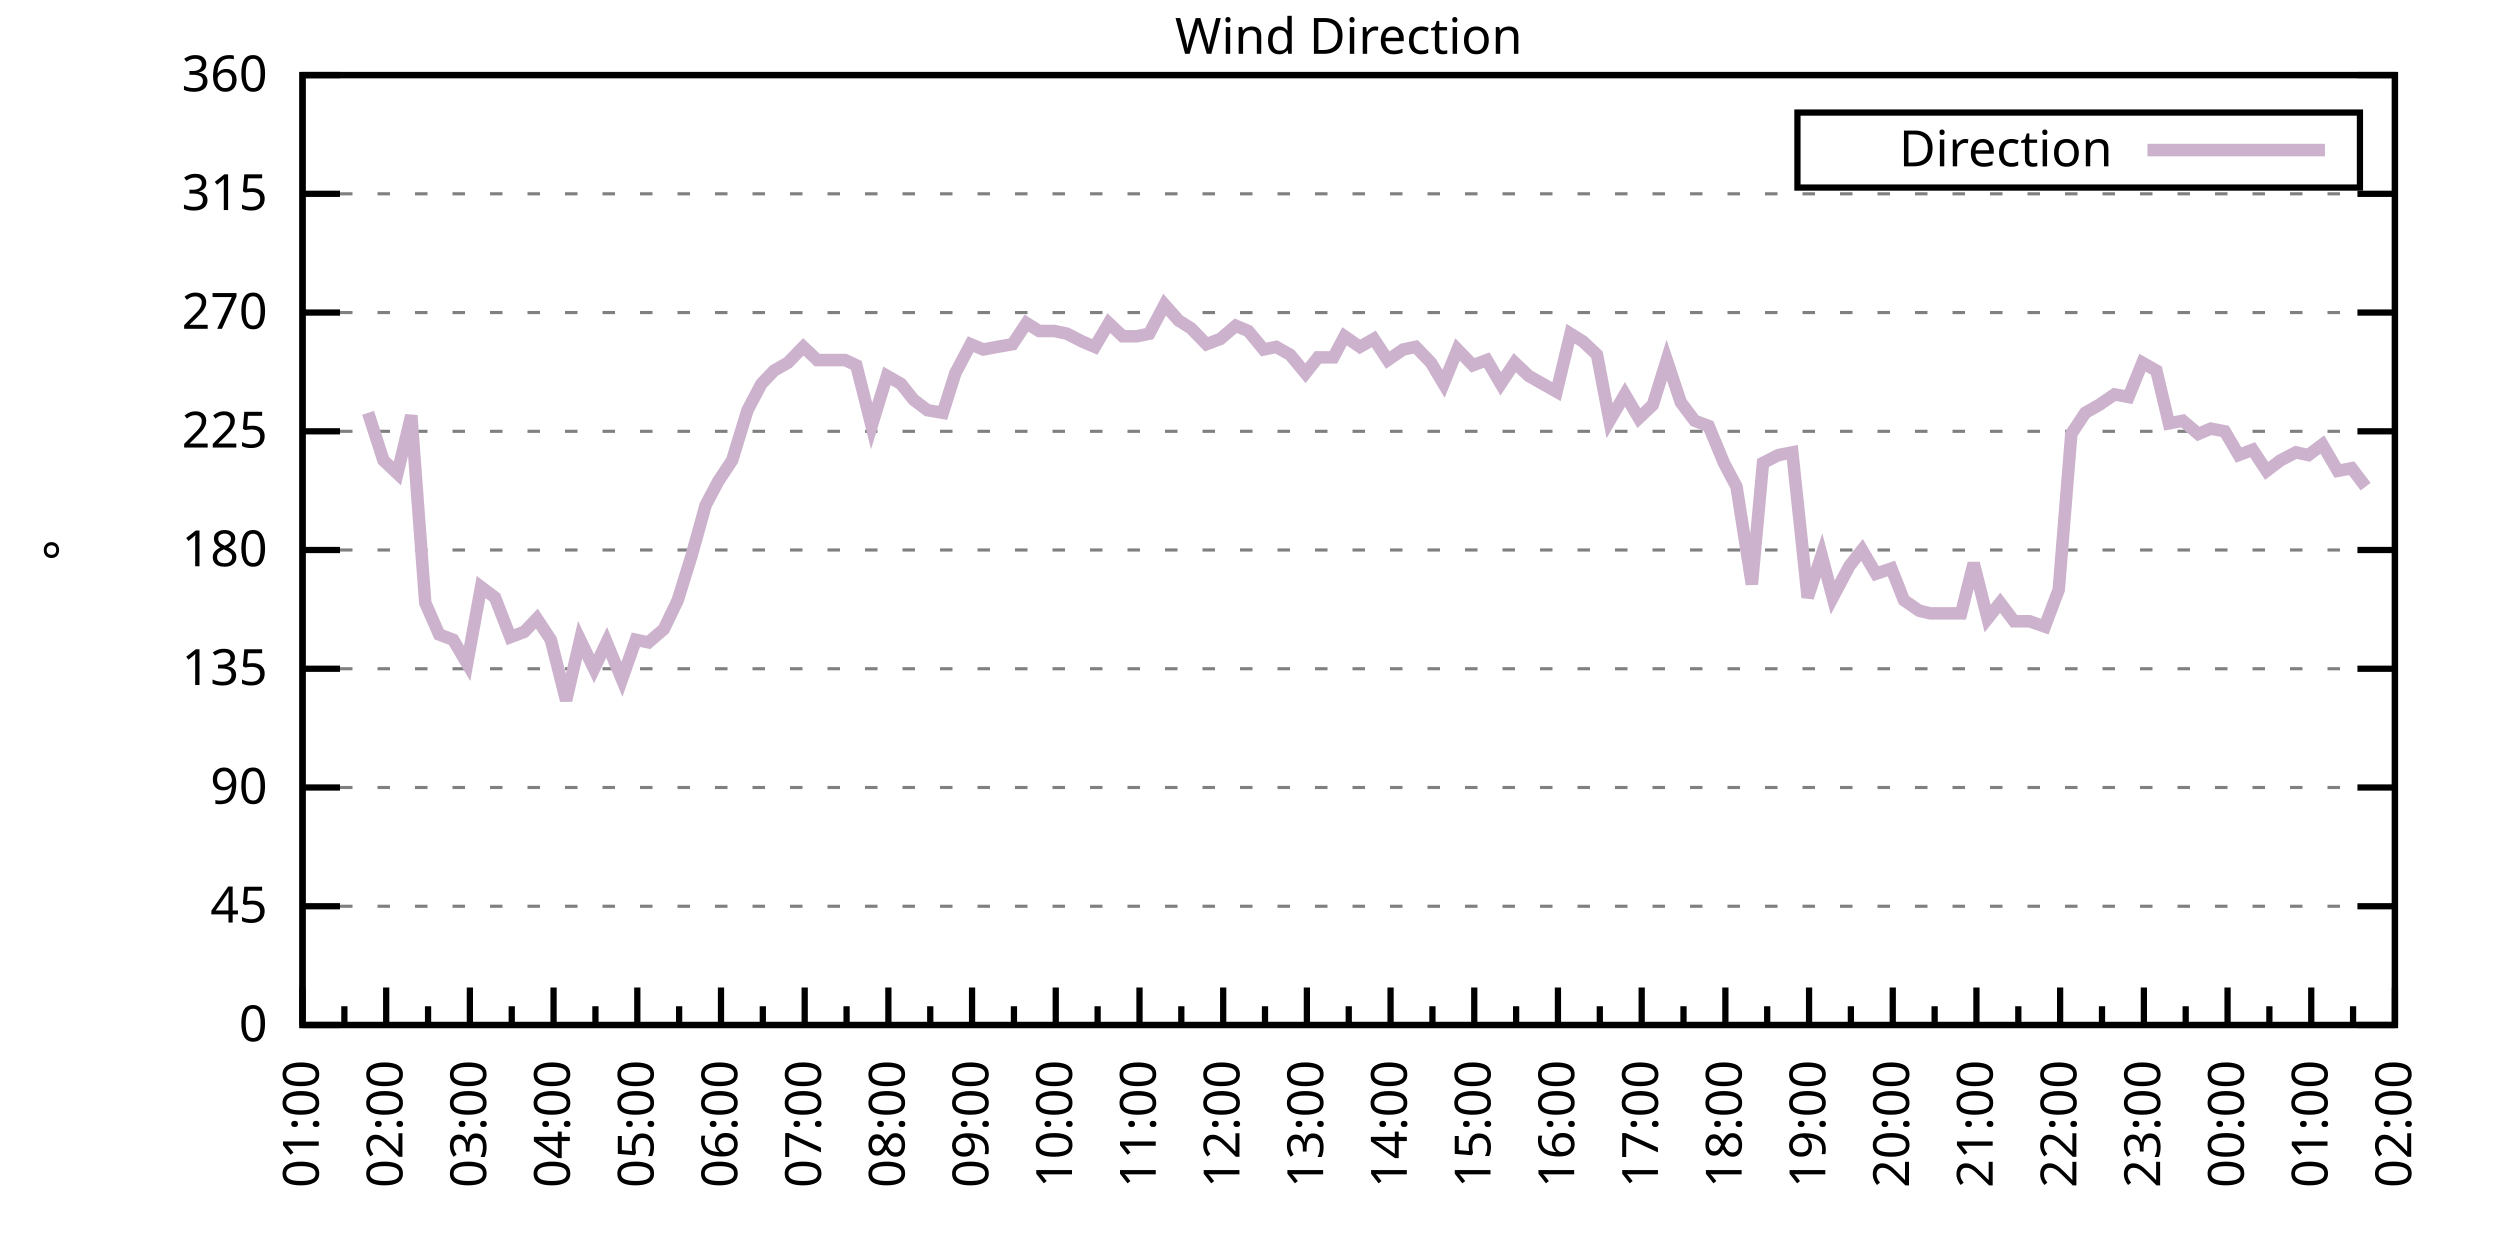
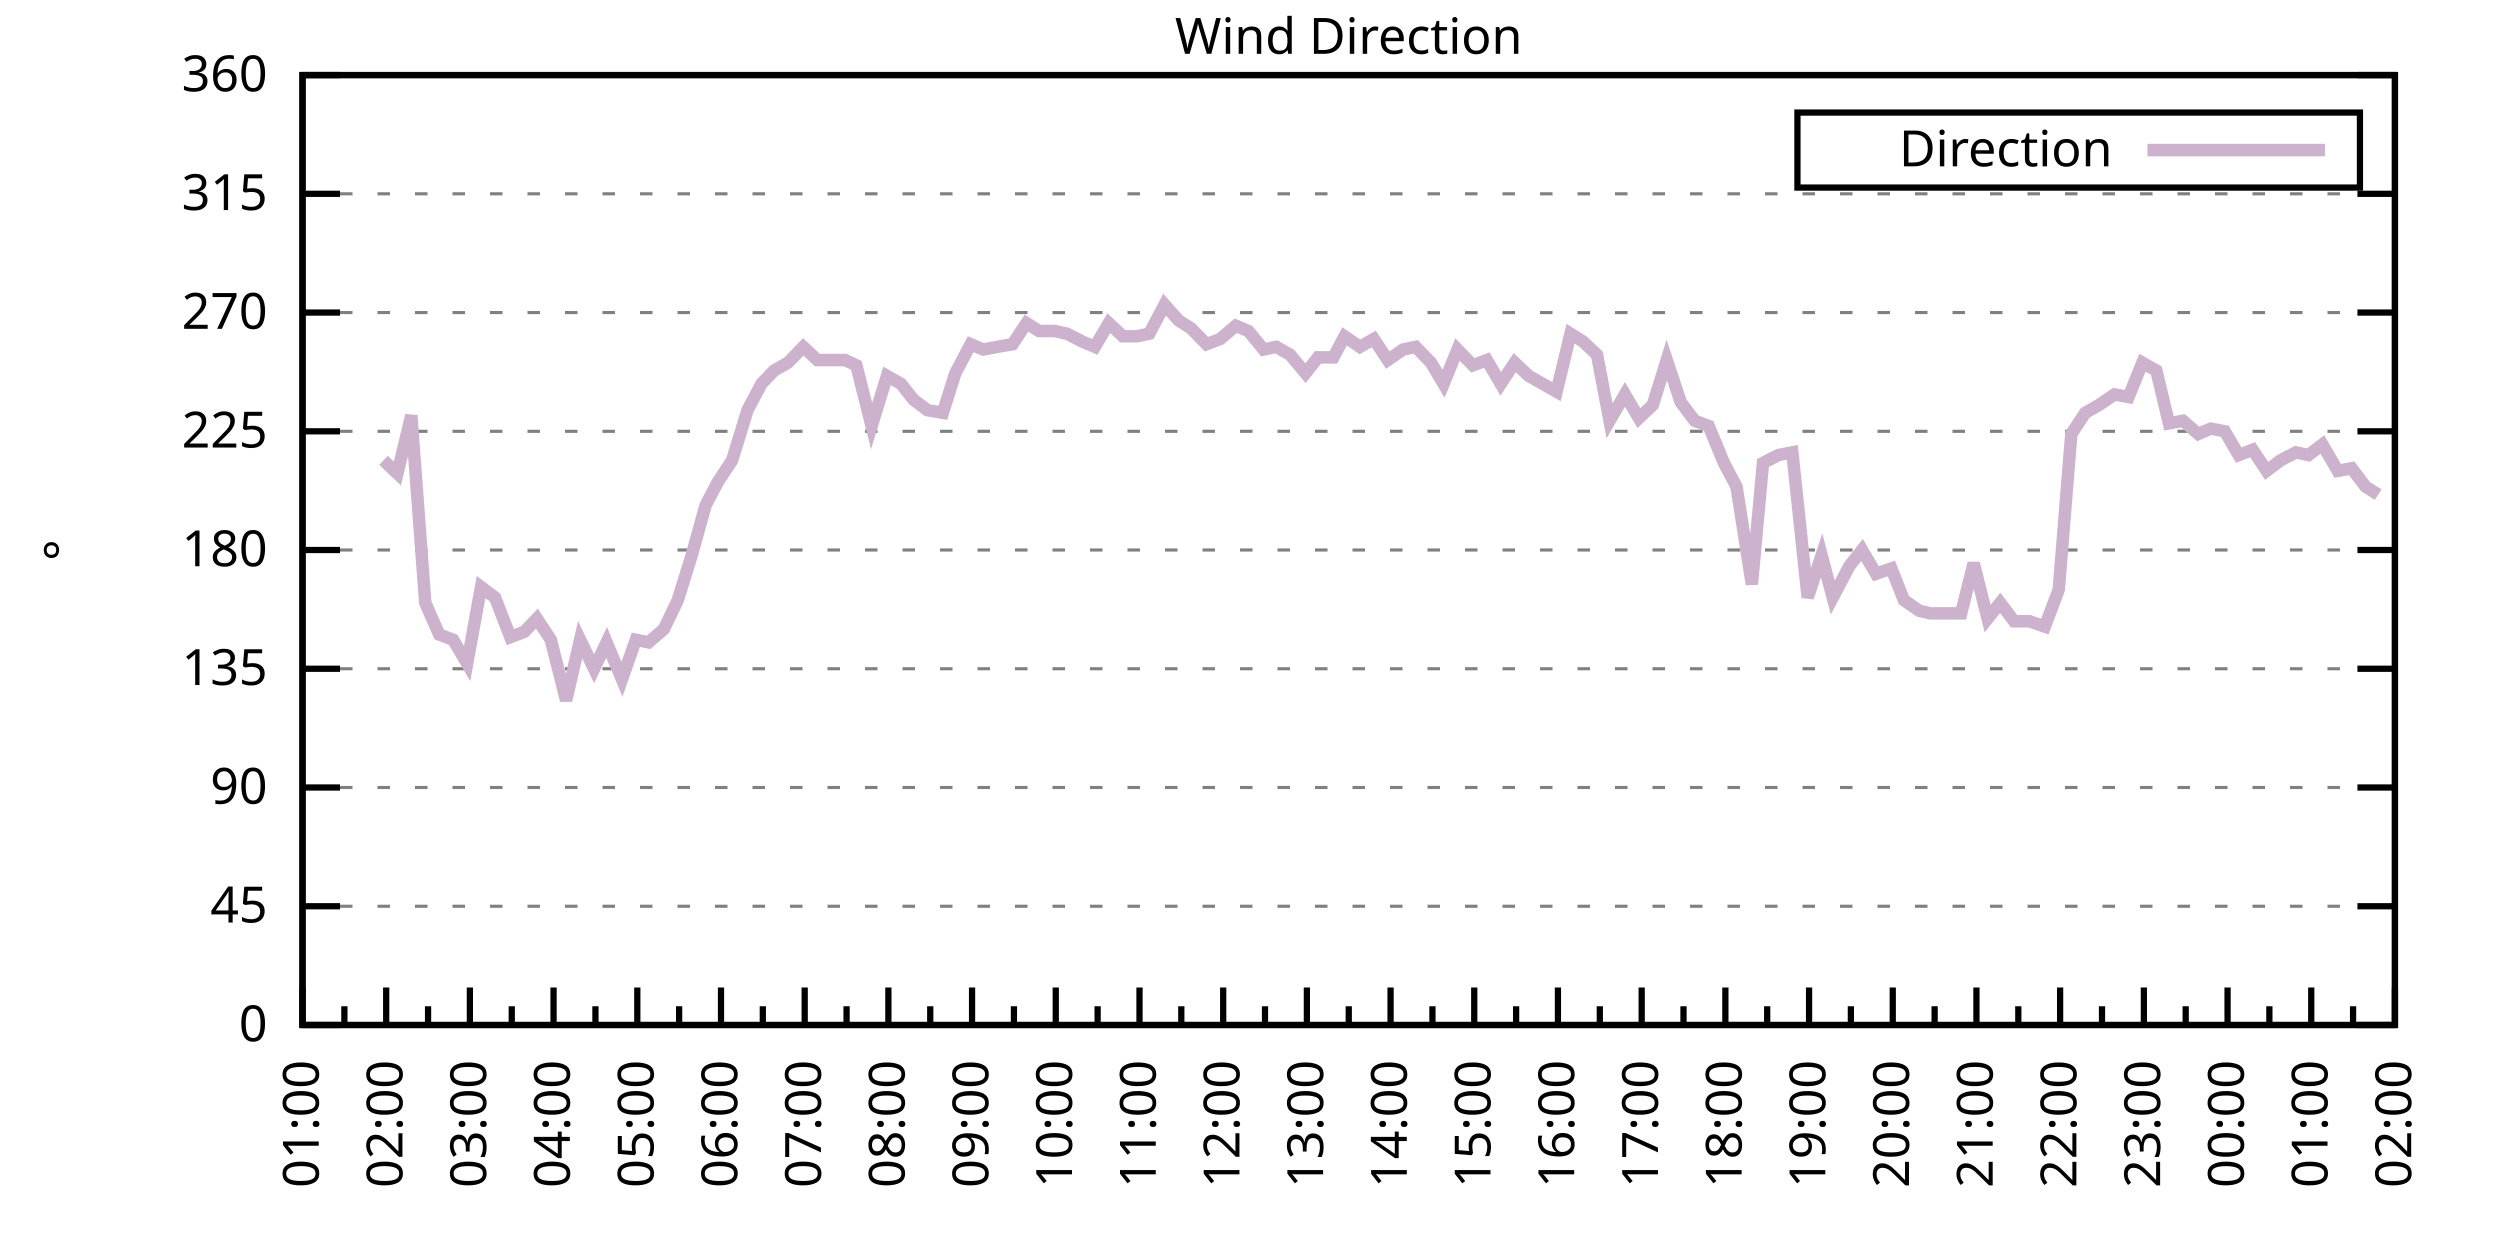
<svg xmlns="http://www.w3.org/2000/svg" xmlns:xlink="http://www.w3.org/1999/xlink" width="400" height="200" viewBox="0 0 400 200">
  <g id="gnuplot_canvas">
    <rect x="0" y="0" width="400" height="200" fill="none" />
    <defs>
      <circle id="gpDot" r="0.5" stroke-width="0.5" stroke="currentColor" />
      <path id="gpPt0" stroke-width="0.333" stroke="currentColor" d="M-1,0 h2 M0,-1 v2" />
      <path id="gpPt1" stroke-width="0.333" stroke="currentColor" d="M-1,-1 L1,1 M1,-1 L-1,1" />
      <path id="gpPt2" stroke-width="0.333" stroke="currentColor" d="M-1,0 L1,0 M0,-1 L0,1 M-1,-1 L1,1 M-1,1 L1,-1" />
      <rect id="gpPt3" stroke-width="0.333" stroke="currentColor" x="-1" y="-1" width="2" height="2" />
      <rect id="gpPt4" stroke-width="0.333" stroke="currentColor" fill="currentColor" x="-1" y="-1" width="2" height="2" />
      <circle id="gpPt5" stroke-width="0.333" stroke="currentColor" cx="0" cy="0" r="1" />
      <use xlink:href="#gpPt5" id="gpPt6" fill="currentColor" stroke="none" />
      <path id="gpPt7" stroke-width="0.333" stroke="currentColor" d="M0,-1.33 L-1.33,0.67 L1.33,0.67 z" />
      <use xlink:href="#gpPt7" id="gpPt8" fill="currentColor" stroke="none" />
      <use xlink:href="#gpPt7" id="gpPt9" stroke="currentColor" transform="rotate(180)" />
      <use xlink:href="#gpPt9" id="gpPt10" fill="currentColor" stroke="none" />
      <use xlink:href="#gpPt3" id="gpPt11" stroke="currentColor" transform="rotate(45)" />
      <use xlink:href="#gpPt11" id="gpPt12" fill="currentColor" stroke="none" />
      <path id="gpPt13" stroke-width="0.333" stroke="currentColor" d="M0,1.330 L1.265,0.411 L0.782,-1.067 L-0.782,-1.076 L-1.265,0.411 z" />
      <use xlink:href="#gpPt13" id="gpPt14" fill="currentColor" stroke="none" />
      <filter id="textbox" filterUnits="objectBoundingBox" x="0" y="0" height="1" width="1">
        <feFlood flood-color="white" flood-opacity="1" result="bgnd" />
        <feComposite in="SourceGraphic" in2="bgnd" operator="atop" />
      </filter>
      <filter id="greybox" filterUnits="objectBoundingBox" x="0" y="0" height="1" width="1">
        <feFlood flood-color="lightgrey" flood-opacity="1" result="grey" />
        <feComposite in="SourceGraphic" in2="grey" operator="atop" />
      </filter>
    </defs>
    <g fill="none" color="white" stroke="currentColor" stroke-width="1.00" stroke-linecap="butt" stroke-linejoin="miter">
</g>
    <g fill="none" color="black" stroke="currentColor" stroke-width="1.00" stroke-linecap="butt" stroke-linejoin="miter">
      <g stroke="none" shape-rendering="crispEdges">
        <polygon fill="rgb(255, 255, 255)" points="48.40,164.00 383.18,164.00 383.18,12.02 48.40,12.02 " />
      </g>
    </g>
    <g fill="none" color="black" stroke="currentColor" stroke-width="1.00" stroke-linecap="butt" stroke-linejoin="miter">
</g>
    <g fill="none" color="black" stroke="black" stroke-width="0.50" stroke-linecap="butt" stroke-linejoin="miter">
</g>
    <g fill="none" color="gray" stroke="currentColor" stroke-width="0.50" stroke-linecap="butt" stroke-linejoin="miter">
      <path stroke="gray" stroke-dasharray="2,4" class="gridline" d="M48.40,164.00 L383.19,164.00  " />
    </g>
    <g fill="none" color="gray" stroke="gray" stroke-width="1.00" stroke-linecap="butt" stroke-linejoin="miter">
</g>
    <g fill="none" color="black" stroke="currentColor" stroke-width="1.00" stroke-linecap="butt" stroke-linejoin="miter">
      <path stroke="black" d="M48.40,164.00 L54.40,164.00 M383.19,164.00 L377.19,164.00  " />
      <g transform="translate(42.80,166.60)" stroke="none" fill="black" font-family="Sans" font-size="8.00" text-anchor="end">
        <text>
          <tspan font-family="Sans"> 0</tspan>
        </text>
      </g>
    </g>
    <g fill="none" color="black" stroke="currentColor" stroke-width="1.00" stroke-linecap="butt" stroke-linejoin="miter">
</g>
    <g fill="none" color="black" stroke="black" stroke-width="0.50" stroke-linecap="butt" stroke-linejoin="miter">
</g>
    <g fill="none" color="gray" stroke="currentColor" stroke-width="0.50" stroke-linecap="butt" stroke-linejoin="miter">
      <path stroke="gray" stroke-dasharray="2,4" class="gridline" d="M48.40,145.00 L383.19,145.00  " />
    </g>
    <g fill="none" color="gray" stroke="gray" stroke-width="1.00" stroke-linecap="butt" stroke-linejoin="miter">
</g>
    <g fill="none" color="black" stroke="currentColor" stroke-width="1.00" stroke-linecap="butt" stroke-linejoin="miter">
      <path stroke="black" d="M48.40,145.00 L54.40,145.00 M383.19,145.00 L377.19,145.00  " />
      <g transform="translate(42.80,147.60)" stroke="none" fill="black" font-family="Sans" font-size="8.00" text-anchor="end">
        <text>
          <tspan font-family="Sans"> 45</tspan>
        </text>
      </g>
    </g>
    <g fill="none" color="black" stroke="currentColor" stroke-width="1.00" stroke-linecap="butt" stroke-linejoin="miter">
</g>
    <g fill="none" color="black" stroke="black" stroke-width="0.50" stroke-linecap="butt" stroke-linejoin="miter">
</g>
    <g fill="none" color="gray" stroke="currentColor" stroke-width="0.50" stroke-linecap="butt" stroke-linejoin="miter">
      <path stroke="gray" stroke-dasharray="2,4" class="gridline" d="M48.40,126.00 L383.19,126.00  " />
    </g>
    <g fill="none" color="gray" stroke="gray" stroke-width="1.00" stroke-linecap="butt" stroke-linejoin="miter">
</g>
    <g fill="none" color="black" stroke="currentColor" stroke-width="1.00" stroke-linecap="butt" stroke-linejoin="miter">
      <path stroke="black" d="M48.40,126.00 L54.40,126.00 M383.19,126.00 L377.19,126.00  " />
      <g transform="translate(42.80,128.60)" stroke="none" fill="black" font-family="Sans" font-size="8.00" text-anchor="end">
        <text>
          <tspan font-family="Sans"> 90</tspan>
        </text>
      </g>
    </g>
    <g fill="none" color="black" stroke="currentColor" stroke-width="1.00" stroke-linecap="butt" stroke-linejoin="miter">
</g>
    <g fill="none" color="black" stroke="black" stroke-width="0.50" stroke-linecap="butt" stroke-linejoin="miter">
</g>
    <g fill="none" color="gray" stroke="currentColor" stroke-width="0.50" stroke-linecap="butt" stroke-linejoin="miter">
      <path stroke="gray" stroke-dasharray="2,4" class="gridline" d="M48.40,107.00 L383.19,107.00  " />
    </g>
    <g fill="none" color="gray" stroke="gray" stroke-width="1.00" stroke-linecap="butt" stroke-linejoin="miter">
</g>
    <g fill="none" color="black" stroke="currentColor" stroke-width="1.00" stroke-linecap="butt" stroke-linejoin="miter">
      <path stroke="black" d="M48.40,107.00 L54.40,107.00 M383.19,107.00 L377.19,107.00  " />
      <g transform="translate(42.80,109.60)" stroke="none" fill="black" font-family="Sans" font-size="8.00" text-anchor="end">
        <text>
          <tspan font-family="Sans"> 135</tspan>
        </text>
      </g>
    </g>
    <g fill="none" color="black" stroke="currentColor" stroke-width="1.00" stroke-linecap="butt" stroke-linejoin="miter">
</g>
    <g fill="none" color="black" stroke="black" stroke-width="0.50" stroke-linecap="butt" stroke-linejoin="miter">
</g>
    <g fill="none" color="gray" stroke="currentColor" stroke-width="0.50" stroke-linecap="butt" stroke-linejoin="miter">
      <path stroke="gray" stroke-dasharray="2,4" class="gridline" d="M48.40,88.00 L383.19,88.00  " />
    </g>
    <g fill="none" color="gray" stroke="gray" stroke-width="1.00" stroke-linecap="butt" stroke-linejoin="miter">
</g>
    <g fill="none" color="black" stroke="currentColor" stroke-width="1.00" stroke-linecap="butt" stroke-linejoin="miter">
      <path stroke="black" d="M48.40,88.00 L54.40,88.00 M383.19,88.00 L377.19,88.00  " />
      <g transform="translate(42.80,90.60)" stroke="none" fill="black" font-family="Sans" font-size="8.00" text-anchor="end">
        <text>
          <tspan font-family="Sans"> 180</tspan>
        </text>
      </g>
    </g>
    <g fill="none" color="black" stroke="currentColor" stroke-width="1.00" stroke-linecap="butt" stroke-linejoin="miter">
</g>
    <g fill="none" color="black" stroke="black" stroke-width="0.50" stroke-linecap="butt" stroke-linejoin="miter">
</g>
    <g fill="none" color="gray" stroke="currentColor" stroke-width="0.50" stroke-linecap="butt" stroke-linejoin="miter">
      <path stroke="gray" stroke-dasharray="2,4" class="gridline" d="M48.40,69.01 L383.19,69.01  " />
    </g>
    <g fill="none" color="gray" stroke="gray" stroke-width="1.00" stroke-linecap="butt" stroke-linejoin="miter">
</g>
    <g fill="none" color="black" stroke="currentColor" stroke-width="1.00" stroke-linecap="butt" stroke-linejoin="miter">
      <path stroke="black" d="M48.40,69.01 L54.40,69.01 M383.19,69.01 L377.19,69.01  " />
      <g transform="translate(42.80,71.61)" stroke="none" fill="black" font-family="Sans" font-size="8.00" text-anchor="end">
        <text>
          <tspan font-family="Sans"> 225</tspan>
        </text>
      </g>
    </g>
    <g fill="none" color="black" stroke="currentColor" stroke-width="1.00" stroke-linecap="butt" stroke-linejoin="miter">
</g>
    <g fill="none" color="black" stroke="black" stroke-width="0.50" stroke-linecap="butt" stroke-linejoin="miter">
</g>
    <g fill="none" color="gray" stroke="currentColor" stroke-width="0.50" stroke-linecap="butt" stroke-linejoin="miter">
      <path stroke="gray" stroke-dasharray="2,4" class="gridline" d="M48.40,50.01 L383.19,50.01  " />
    </g>
    <g fill="none" color="gray" stroke="gray" stroke-width="1.00" stroke-linecap="butt" stroke-linejoin="miter">
</g>
    <g fill="none" color="black" stroke="currentColor" stroke-width="1.00" stroke-linecap="butt" stroke-linejoin="miter">
      <path stroke="black" d="M48.40,50.01 L54.40,50.01 M383.19,50.01 L377.19,50.01  " />
      <g transform="translate(42.80,52.61)" stroke="none" fill="black" font-family="Sans" font-size="8.00" text-anchor="end">
        <text>
          <tspan font-family="Sans"> 270</tspan>
        </text>
      </g>
    </g>
    <g fill="none" color="black" stroke="currentColor" stroke-width="1.00" stroke-linecap="butt" stroke-linejoin="miter">
</g>
    <g fill="none" color="black" stroke="black" stroke-width="0.50" stroke-linecap="butt" stroke-linejoin="miter">
</g>
    <g fill="none" color="gray" stroke="currentColor" stroke-width="0.50" stroke-linecap="butt" stroke-linejoin="miter">
      <path stroke="gray" stroke-dasharray="2,4" class="gridline" d="M48.40,31.01 L383.19,31.01  " />
    </g>
    <g fill="none" color="gray" stroke="gray" stroke-width="1.00" stroke-linecap="butt" stroke-linejoin="miter">
</g>
    <g fill="none" color="black" stroke="currentColor" stroke-width="1.00" stroke-linecap="butt" stroke-linejoin="miter">
      <path stroke="black" d="M48.40,31.01 L54.40,31.01 M383.19,31.01 L377.19,31.01  " />
      <g transform="translate(42.80,33.61)" stroke="none" fill="black" font-family="Sans" font-size="8.00" text-anchor="end">
        <text>
          <tspan font-family="Sans"> 315</tspan>
        </text>
      </g>
    </g>
    <g fill="none" color="black" stroke="currentColor" stroke-width="1.00" stroke-linecap="butt" stroke-linejoin="miter">
</g>
    <g fill="none" color="black" stroke="black" stroke-width="0.50" stroke-linecap="butt" stroke-linejoin="miter">
</g>
    <g fill="none" color="gray" stroke="currentColor" stroke-width="0.50" stroke-linecap="butt" stroke-linejoin="miter">
      <path stroke="gray" stroke-dasharray="2,4" class="gridline" d="M48.40,12.01 L383.19,12.01  " />
    </g>
    <g fill="none" color="gray" stroke="gray" stroke-width="1.00" stroke-linecap="butt" stroke-linejoin="miter">
</g>
    <g fill="none" color="black" stroke="currentColor" stroke-width="1.00" stroke-linecap="butt" stroke-linejoin="miter">
      <path stroke="black" d="M48.40,12.01 L54.40,12.01 M383.19,12.01 L377.19,12.01  " />
      <g transform="translate(42.80,14.61)" stroke="none" fill="black" font-family="Sans" font-size="8.00" text-anchor="end">
        <text>
          <tspan font-family="Sans"> 360</tspan>
        </text>
      </g>
    </g>
    <g fill="none" color="black" stroke="currentColor" stroke-width="1.00" stroke-linecap="butt" stroke-linejoin="miter">
      <path stroke="black" d="M48.40,164.00 L48.40,158.00  " />
      <g transform="translate(51.00,169.60) rotate(270)" stroke="none" fill="black" font-family="Sans" font-size="8.00" text-anchor="end">
        <text>
          <tspan font-family="Sans">01:00</tspan>
        </text>
      </g>
    </g>
    <g fill="none" color="black" stroke="currentColor" stroke-width="1.00" stroke-linecap="butt" stroke-linejoin="miter">
      <path stroke="black" d="M55.10,164.00 L55.10,161.00 M61.79,164.00 L61.79,158.00  " />
      <g transform="translate(64.39,169.60) rotate(270)" stroke="none" fill="black" font-family="Sans" font-size="8.00" text-anchor="end">
        <text>
          <tspan font-family="Sans">02:00</tspan>
        </text>
      </g>
    </g>
    <g fill="none" color="black" stroke="currentColor" stroke-width="1.00" stroke-linecap="butt" stroke-linejoin="miter">
      <path stroke="black" d="M68.49,164.00 L68.49,161.00 M75.18,164.00 L75.18,158.00  " />
      <g transform="translate(77.78,169.60) rotate(270)" stroke="none" fill="black" font-family="Sans" font-size="8.00" text-anchor="end">
        <text>
          <tspan font-family="Sans">03:00</tspan>
        </text>
      </g>
    </g>
    <g fill="none" color="black" stroke="currentColor" stroke-width="1.00" stroke-linecap="butt" stroke-linejoin="miter">
      <path stroke="black" d="M81.88,164.00 L81.88,161.00 M88.57,164.00 L88.57,158.00  " />
      <g transform="translate(91.17,169.60) rotate(270)" stroke="none" fill="black" font-family="Sans" font-size="8.00" text-anchor="end">
        <text>
          <tspan font-family="Sans">04:00</tspan>
        </text>
      </g>
    </g>
    <g fill="none" color="black" stroke="currentColor" stroke-width="1.00" stroke-linecap="butt" stroke-linejoin="miter">
      <path stroke="black" d="M95.27,164.00 L95.27,161.00 M101.97,164.00 L101.97,158.00  " />
      <g transform="translate(104.57,169.60) rotate(270)" stroke="none" fill="black" font-family="Sans" font-size="8.00" text-anchor="end">
        <text>
          <tspan font-family="Sans">05:00</tspan>
        </text>
      </g>
    </g>
    <g fill="none" color="black" stroke="currentColor" stroke-width="1.00" stroke-linecap="butt" stroke-linejoin="miter">
      <path stroke="black" d="M108.66,164.00 L108.66,161.00 M115.36,164.00 L115.36,158.00  " />
      <g transform="translate(117.96,169.60) rotate(270)" stroke="none" fill="black" font-family="Sans" font-size="8.00" text-anchor="end">
        <text>
          <tspan font-family="Sans">06:00</tspan>
        </text>
      </g>
    </g>
    <g fill="none" color="black" stroke="currentColor" stroke-width="1.00" stroke-linecap="butt" stroke-linejoin="miter">
      <path stroke="black" d="M122.05,164.00 L122.05,161.00 M128.75,164.00 L128.75,158.00  " />
      <g transform="translate(131.35,169.60) rotate(270)" stroke="none" fill="black" font-family="Sans" font-size="8.00" text-anchor="end">
        <text>
          <tspan font-family="Sans">07:00</tspan>
        </text>
      </g>
    </g>
    <g fill="none" color="black" stroke="currentColor" stroke-width="1.00" stroke-linecap="butt" stroke-linejoin="miter">
      <path stroke="black" d="M135.45,164.00 L135.45,161.00 M142.14,164.00 L142.14,158.00  " />
      <g transform="translate(144.74,169.60) rotate(270)" stroke="none" fill="black" font-family="Sans" font-size="8.00" text-anchor="end">
        <text>
          <tspan font-family="Sans">08:00</tspan>
        </text>
      </g>
    </g>
    <g fill="none" color="black" stroke="currentColor" stroke-width="1.00" stroke-linecap="butt" stroke-linejoin="miter">
      <path stroke="black" d="M148.84,164.00 L148.84,161.00 M155.53,164.00 L155.53,158.00  " />
      <g transform="translate(158.13,169.60) rotate(270)" stroke="none" fill="black" font-family="Sans" font-size="8.00" text-anchor="end">
        <text>
          <tspan font-family="Sans">09:00</tspan>
        </text>
      </g>
    </g>
    <g fill="none" color="black" stroke="currentColor" stroke-width="1.00" stroke-linecap="butt" stroke-linejoin="miter">
      <path stroke="black" d="M162.23,164.00 L162.23,161.00 M168.92,164.00 L168.92,158.00  " />
      <g transform="translate(171.52,169.60) rotate(270)" stroke="none" fill="black" font-family="Sans" font-size="8.00" text-anchor="end">
        <text>
          <tspan font-family="Sans">10:00</tspan>
        </text>
      </g>
    </g>
    <g fill="none" color="black" stroke="currentColor" stroke-width="1.00" stroke-linecap="butt" stroke-linejoin="miter">
      <path stroke="black" d="M175.62,164.00 L175.62,161.00 M182.32,164.00 L182.32,158.00  " />
      <g transform="translate(184.92,169.60) rotate(270)" stroke="none" fill="black" font-family="Sans" font-size="8.00" text-anchor="end">
        <text>
          <tspan font-family="Sans">11:00</tspan>
        </text>
      </g>
    </g>
    <g fill="none" color="black" stroke="currentColor" stroke-width="1.00" stroke-linecap="butt" stroke-linejoin="miter">
      <path stroke="black" d="M189.01,164.00 L189.01,161.00 M195.71,164.00 L195.71,158.00  " />
      <g transform="translate(198.31,169.60) rotate(270)" stroke="none" fill="black" font-family="Sans" font-size="8.00" text-anchor="end">
        <text>
          <tspan font-family="Sans">12:00</tspan>
        </text>
      </g>
    </g>
    <g fill="none" color="black" stroke="currentColor" stroke-width="1.00" stroke-linecap="butt" stroke-linejoin="miter">
      <path stroke="black" d="M202.40,164.00 L202.40,161.00 M209.10,164.00 L209.10,158.00  " />
      <g transform="translate(211.70,169.60) rotate(270)" stroke="none" fill="black" font-family="Sans" font-size="8.00" text-anchor="end">
        <text>
          <tspan font-family="Sans">13:00</tspan>
        </text>
      </g>
    </g>
    <g fill="none" color="black" stroke="currentColor" stroke-width="1.00" stroke-linecap="butt" stroke-linejoin="miter">
      <path stroke="black" d="M215.80,164.00 L215.80,161.00 M222.49,164.00 L222.49,158.00  " />
      <g transform="translate(225.09,169.60) rotate(270)" stroke="none" fill="black" font-family="Sans" font-size="8.00" text-anchor="end">
        <text>
          <tspan font-family="Sans">14:00</tspan>
        </text>
      </g>
    </g>
    <g fill="none" color="black" stroke="currentColor" stroke-width="1.00" stroke-linecap="butt" stroke-linejoin="miter">
      <path stroke="black" d="M229.19,164.00 L229.19,161.00 M235.88,164.00 L235.88,158.00  " />
      <g transform="translate(238.48,169.60) rotate(270)" stroke="none" fill="black" font-family="Sans" font-size="8.00" text-anchor="end">
        <text>
          <tspan font-family="Sans">15:00</tspan>
        </text>
      </g>
    </g>
    <g fill="none" color="black" stroke="currentColor" stroke-width="1.00" stroke-linecap="butt" stroke-linejoin="miter">
      <path stroke="black" d="M242.58,164.00 L242.58,161.00 M249.27,164.00 L249.27,158.00  " />
      <g transform="translate(251.87,169.60) rotate(270)" stroke="none" fill="black" font-family="Sans" font-size="8.00" text-anchor="end">
        <text>
          <tspan font-family="Sans">16:00</tspan>
        </text>
      </g>
    </g>
    <g fill="none" color="black" stroke="currentColor" stroke-width="1.00" stroke-linecap="butt" stroke-linejoin="miter">
      <path stroke="black" d="M255.97,164.00 L255.97,161.00 M262.67,164.00 L262.67,158.00  " />
      <g transform="translate(265.27,169.60) rotate(270)" stroke="none" fill="black" font-family="Sans" font-size="8.00" text-anchor="end">
        <text>
          <tspan font-family="Sans">17:00</tspan>
        </text>
      </g>
    </g>
    <g fill="none" color="black" stroke="currentColor" stroke-width="1.00" stroke-linecap="butt" stroke-linejoin="miter">
      <path stroke="black" d="M269.36,164.00 L269.36,161.00 M276.06,164.00 L276.06,158.00  " />
      <g transform="translate(278.66,169.60) rotate(270)" stroke="none" fill="black" font-family="Sans" font-size="8.00" text-anchor="end">
        <text>
          <tspan font-family="Sans">18:00</tspan>
        </text>
      </g>
    </g>
    <g fill="none" color="black" stroke="currentColor" stroke-width="1.00" stroke-linecap="butt" stroke-linejoin="miter">
      <path stroke="black" d="M282.75,164.00 L282.75,161.00 M289.45,164.00 L289.45,158.00  " />
      <g transform="translate(292.05,169.60) rotate(270)" stroke="none" fill="black" font-family="Sans" font-size="8.00" text-anchor="end">
        <text>
          <tspan font-family="Sans">19:00</tspan>
        </text>
      </g>
    </g>
    <g fill="none" color="black" stroke="currentColor" stroke-width="1.00" stroke-linecap="butt" stroke-linejoin="miter">
      <path stroke="black" d="M296.14,164.00 L296.14,161.00 M302.84,164.00 L302.84,158.00  " />
      <g transform="translate(305.44,169.60) rotate(270)" stroke="none" fill="black" font-family="Sans" font-size="8.00" text-anchor="end">
        <text>
          <tspan font-family="Sans">20:00</tspan>
        </text>
      </g>
    </g>
    <g fill="none" color="black" stroke="currentColor" stroke-width="1.00" stroke-linecap="butt" stroke-linejoin="miter">
      <path stroke="black" d="M309.54,164.00 L309.54,161.00 M316.23,164.00 L316.23,158.00  " />
      <g transform="translate(318.83,169.60) rotate(270)" stroke="none" fill="black" font-family="Sans" font-size="8.00" text-anchor="end">
        <text>
          <tspan font-family="Sans">21:00</tspan>
        </text>
      </g>
    </g>
    <g fill="none" color="black" stroke="currentColor" stroke-width="1.00" stroke-linecap="butt" stroke-linejoin="miter">
      <path stroke="black" d="M322.93,164.00 L322.93,161.00 M329.62,164.00 L329.62,158.00  " />
      <g transform="translate(332.22,169.60) rotate(270)" stroke="none" fill="black" font-family="Sans" font-size="8.00" text-anchor="end">
        <text>
          <tspan font-family="Sans">22:00</tspan>
        </text>
      </g>
    </g>
    <g fill="none" color="black" stroke="currentColor" stroke-width="1.00" stroke-linecap="butt" stroke-linejoin="miter">
      <path stroke="black" d="M336.32,164.00 L336.32,161.00 M343.02,164.00 L343.02,158.00  " />
      <g transform="translate(345.62,169.60) rotate(270)" stroke="none" fill="black" font-family="Sans" font-size="8.00" text-anchor="end">
        <text>
          <tspan font-family="Sans">23:00</tspan>
        </text>
      </g>
    </g>
    <g fill="none" color="black" stroke="currentColor" stroke-width="1.00" stroke-linecap="butt" stroke-linejoin="miter">
      <path stroke="black" d="M349.71,164.00 L349.71,161.00 M356.41,164.00 L356.41,158.00  " />
      <g transform="translate(359.01,169.60) rotate(270)" stroke="none" fill="black" font-family="Sans" font-size="8.00" text-anchor="end">
        <text>
          <tspan font-family="Sans">00:00</tspan>
        </text>
      </g>
    </g>
    <g fill="none" color="black" stroke="currentColor" stroke-width="1.00" stroke-linecap="butt" stroke-linejoin="miter">
      <path stroke="black" d="M363.10,164.00 L363.10,161.00 M369.80,164.00 L369.80,158.00  " />
      <g transform="translate(372.40,169.60) rotate(270)" stroke="none" fill="black" font-family="Sans" font-size="8.00" text-anchor="end">
        <text>
          <tspan font-family="Sans">01:00</tspan>
        </text>
      </g>
    </g>
    <g fill="none" color="black" stroke="currentColor" stroke-width="1.00" stroke-linecap="butt" stroke-linejoin="miter">
      <path stroke="black" d="M376.49,164.00 L376.49,161.00 M383.19,164.00 L383.19,158.00  " />
      <g transform="translate(385.79,169.60) rotate(270)" stroke="none" fill="black" font-family="Sans" font-size="8.00" text-anchor="end">
        <text>
          <tspan font-family="Sans">02:00</tspan>
        </text>
      </g>
    </g>
    <g fill="none" color="black" stroke="currentColor" stroke-width="1.00" stroke-linecap="butt" stroke-linejoin="miter">
</g>
    <g fill="none" color="black" stroke="currentColor" stroke-width="1.00" stroke-linecap="butt" stroke-linejoin="miter">
      <path stroke="black" d="M48.40,12.01 L48.40,164.00 L383.19,164.00 L383.19,12.01 L48.40,12.01 Z  " />
    </g>
    <g fill="none" color="black" stroke="currentColor" stroke-width="1.00" stroke-linecap="butt" stroke-linejoin="miter">
      <g transform="translate(12.80,88.01) rotate(270)" stroke="none" fill="black" font-family="Sans" font-size="8.00" text-anchor="middle">
        <text>
          <tspan font-family="Sans">°</tspan>
        </text>
      </g>
    </g>
    <g fill="none" color="black" stroke="currentColor" stroke-width="1.00" stroke-linecap="butt" stroke-linejoin="miter">
</g>
    <g fill="none" color="black" stroke="currentColor" stroke-width="1.00" stroke-linecap="butt" stroke-linejoin="miter">
      <path stroke="black" d="M287.59,30.01 L287.59,18.01 L377.59,18.01 L377.59,30.01 L287.59,30.01 Z  " />
    </g>
    <g id="Wind_direction_plot_1">
      <g fill="none" color="white" stroke="black" stroke-width="2.00" stroke-linecap="butt" stroke-linejoin="miter">
</g>
      <g fill="none" color="black" stroke="currentColor" stroke-width="2.00" stroke-linecap="butt" stroke-linejoin="miter">
        <g transform="translate(337.99,26.61)" stroke="none" fill="black" font-family="Sans" font-size="8.00" text-anchor="end">
          <text>
            <tspan font-family="Sans">Direction</tspan>
          </text>
        </g>
      </g>
      <g fill="none" color="black" stroke="currentColor" stroke-width="2.00" stroke-linecap="butt" stroke-linejoin="miter">
-         <path stroke="rgb(204, 178, 204)" d="M343.59,24.01 L371.99,24.01 M58.89,66.05 L61.35,73.65 L63.58,75.76 L65.81,66.47 L68.04,96.45 L70.27,101.52   L72.50,102.36 L74.74,106.16 L76.97,93.92 L79.20,95.60 L81.66,101.94 L83.89,101.09 L85.90,98.98 L88.13,102.36   L90.58,112.07 L92.82,102.36 L95.05,107.00 L97.06,102.78 L99.51,108.69 L101.74,102.36 L103.75,102.78 L106.21,100.67   L108.44,96.03 L110.67,88.85 L112.90,80.83 L114.91,77.03 L117.14,73.65 L119.60,65.63 L121.83,61.41 L123.84,59.30   L126.07,58.03 L128.53,55.50 L130.76,57.61 L132.77,57.61 L135.22,57.61 L137.01,58.45 L139.46,68.16 L141.92,60.14   L144.15,61.41 L146.16,63.94 L148.39,65.63 L150.85,66.05 L152.85,59.72 L155.31,55.07 L157.32,55.92 L159.55,55.50   L162.01,55.07 L164.24,51.70 L166.25,52.96 L168.70,52.96 L170.71,53.39 L173.17,54.65 L175.17,55.50 L177.41,51.70   L179.64,53.81 L181.87,53.81 L183.88,53.39 L186.33,48.74 L188.57,51.27 L190.57,52.54 L193.03,55.07 L195.26,54.23   L197.72,52.12 L199.73,52.96 L202.18,55.92 L204.19,55.50 L206.42,56.76 L208.88,59.72 L210.88,57.18 L213.34,57.18   L215.13,53.81 L217.58,55.50 L219.81,54.23 L222.04,57.61 L224.50,55.92 L226.51,55.50 L228.96,58.03 L230.97,61.41   L233.20,55.92 L235.66,58.45 L237.89,57.61 L240.12,61.41 L242.36,58.03 L244.59,60.14 L246.82,61.41 L249.05,62.67   L251.28,53.39 L253.29,54.65 L255.52,56.76 L257.53,67.32 L259.99,63.10 L262.22,66.90 L264.45,64.78 L266.68,57.61   L268.92,64.36 L271.15,67.32 L273.38,68.16 L275.83,74.07 L277.84,77.87 L280.30,93.49 L282.08,74.07 L284.54,72.81   L286.77,72.38 L289.23,95.60 L291.46,88.85 L293.24,95.60 L295.92,90.54 L297.93,88.00 L300.16,91.80 L302.62,90.96   L304.63,96.03 L307.08,97.72 L308.87,98.14 L311.54,98.14 L313.78,98.14 L315.79,90.12 L318.02,98.98 L320.03,96.45   L322.26,99.40 L324.71,99.40 L327.17,100.25 L329.40,94.34 L331.41,69.43 L333.64,66.05 L335.87,64.78 L338.33,63.10   L340.56,63.52 L342.79,58.03 L345.02,59.30 L347.03,67.74 L349.26,67.32 L351.72,69.43 L353.73,68.58 L355.96,69.01   L358.19,72.81 L360.42,71.96 L362.66,75.34 L364.89,73.65 L367.34,72.38 L369.35,72.81 L371.58,71.12 L374.04,75.34   L376.27,74.92 L378.50,77.87  " />
+         <path stroke="rgb(204, 178, 204)" d="M343.59,24.01 L371.99,24.01 M61.35,73.65 L63.58,75.76 L65.81,66.47 L68.04,96.45 L70.27,101.52 L72.50,102.36   L74.74,106.16 L76.97,93.92 L79.20,95.60 L81.66,101.94 L83.89,101.09 L85.90,98.98 L88.13,102.36 L90.58,112.07   L92.82,102.36 L95.05,107.00 L97.06,102.78 L99.51,108.69 L101.74,102.36 L103.75,102.78 L106.21,100.67 L108.44,96.03   L110.67,88.85 L112.90,80.83 L114.91,77.03 L117.14,73.65 L119.60,65.63 L121.83,61.41 L123.84,59.30 L126.07,58.03   L128.53,55.50 L130.76,57.61 L132.77,57.61 L135.22,57.61 L137.01,58.45 L139.46,68.16 L141.92,60.14 L144.15,61.41   L146.16,63.94 L148.39,65.63 L150.85,66.05 L152.85,59.72 L155.31,55.07 L157.32,55.92 L159.55,55.50 L162.01,55.07   L164.24,51.70 L166.25,52.96 L168.70,52.96 L170.71,53.39 L173.17,54.65 L175.17,55.50 L177.41,51.70 L179.64,53.81   L181.87,53.81 L183.88,53.39 L186.33,48.74 L188.57,51.27 L190.57,52.54 L193.03,55.07 L195.26,54.23 L197.72,52.12   L199.73,52.96 L202.18,55.92 L204.19,55.50 L206.42,56.76 L208.88,59.72 L210.88,57.18 L213.34,57.18 L215.13,53.81   L217.58,55.50 L219.81,54.23 L222.04,57.61 L224.50,55.92 L226.51,55.50 L228.96,58.03 L230.97,61.41 L233.20,55.92   L235.66,58.45 L237.89,57.61 L240.12,61.41 L242.36,58.03 L244.59,60.14 L246.82,61.41 L249.05,62.67 L251.28,53.39   L253.29,54.65 L255.52,56.76 L257.53,67.32 L259.99,63.10 L262.22,66.90 L264.45,64.78 L266.68,57.61 L268.92,64.36   L271.15,67.32 L273.38,68.16 L275.83,74.07 L277.84,77.87 L280.30,93.49 L282.08,74.07 L284.54,72.81 L286.77,72.38   L289.23,95.60 L291.46,88.85 L293.24,95.60 L295.92,90.54 L297.93,88.00 L300.16,91.80 L302.62,90.96 L304.63,96.03   L307.08,97.72 L308.87,98.14 L311.54,98.14 L313.78,98.14 L315.79,90.12 L318.02,98.98 L320.03,96.45 L322.26,99.40   L324.71,99.40 L327.17,100.25 L329.40,94.34 L331.41,69.43 L333.64,66.05 L335.87,64.78 L338.33,63.10 L340.56,63.52   L342.79,58.03 L345.02,59.30 L347.03,67.74 L349.26,67.32 L351.72,69.43 L353.73,68.58 L355.96,69.01 L358.19,72.81   L360.42,71.96 L362.66,75.34 L364.89,73.65 L367.34,72.38 L369.35,72.81 L371.58,71.12 L374.04,75.34 L376.27,74.92   L378.50,77.87 L380.51,79.14  " />
      </g>
    </g>
    <g fill="none" color="black" stroke="currentColor" stroke-width="2.00" stroke-linecap="butt" stroke-linejoin="miter">
</g>
    <g fill="none" color="black" stroke="black" stroke-width="1.00" stroke-linecap="butt" stroke-linejoin="miter">
</g>
    <g fill="none" color="black" stroke="currentColor" stroke-width="1.00" stroke-linecap="butt" stroke-linejoin="miter">
      <path stroke="black" d="M48.40,12.01 L48.40,164.00 L383.19,164.00 L383.19,12.01 L48.40,12.01 Z  " />
    </g>
    <g fill="none" color="black" stroke="currentColor" stroke-width="1.00" stroke-linecap="butt" stroke-linejoin="miter">
      <g transform="translate(215.79,8.61)" stroke="none" fill="black" font-family="Sans" font-size="8.00" text-anchor="middle">
        <text>
          <tspan font-family="Sans">Wind Direction</tspan>
        </text>
      </g>
    </g>
    <g fill="none" color="black" stroke="currentColor" stroke-width="1.00" stroke-linecap="butt" stroke-linejoin="miter">
</g>
  </g>
</svg>
